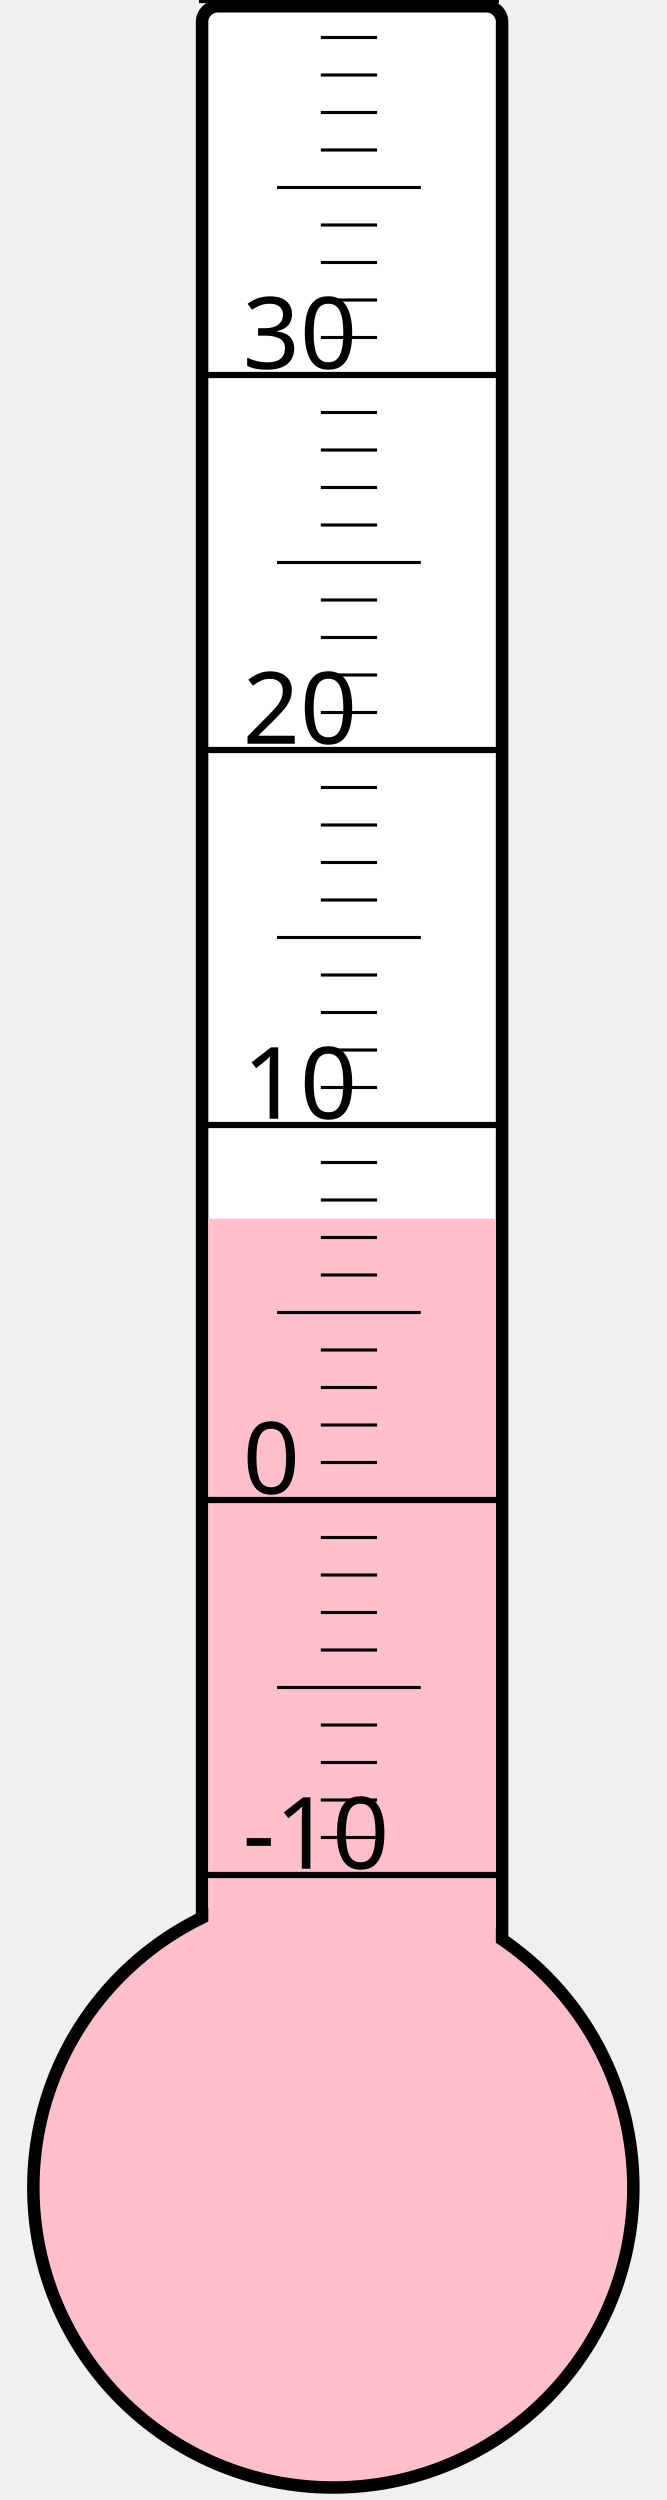
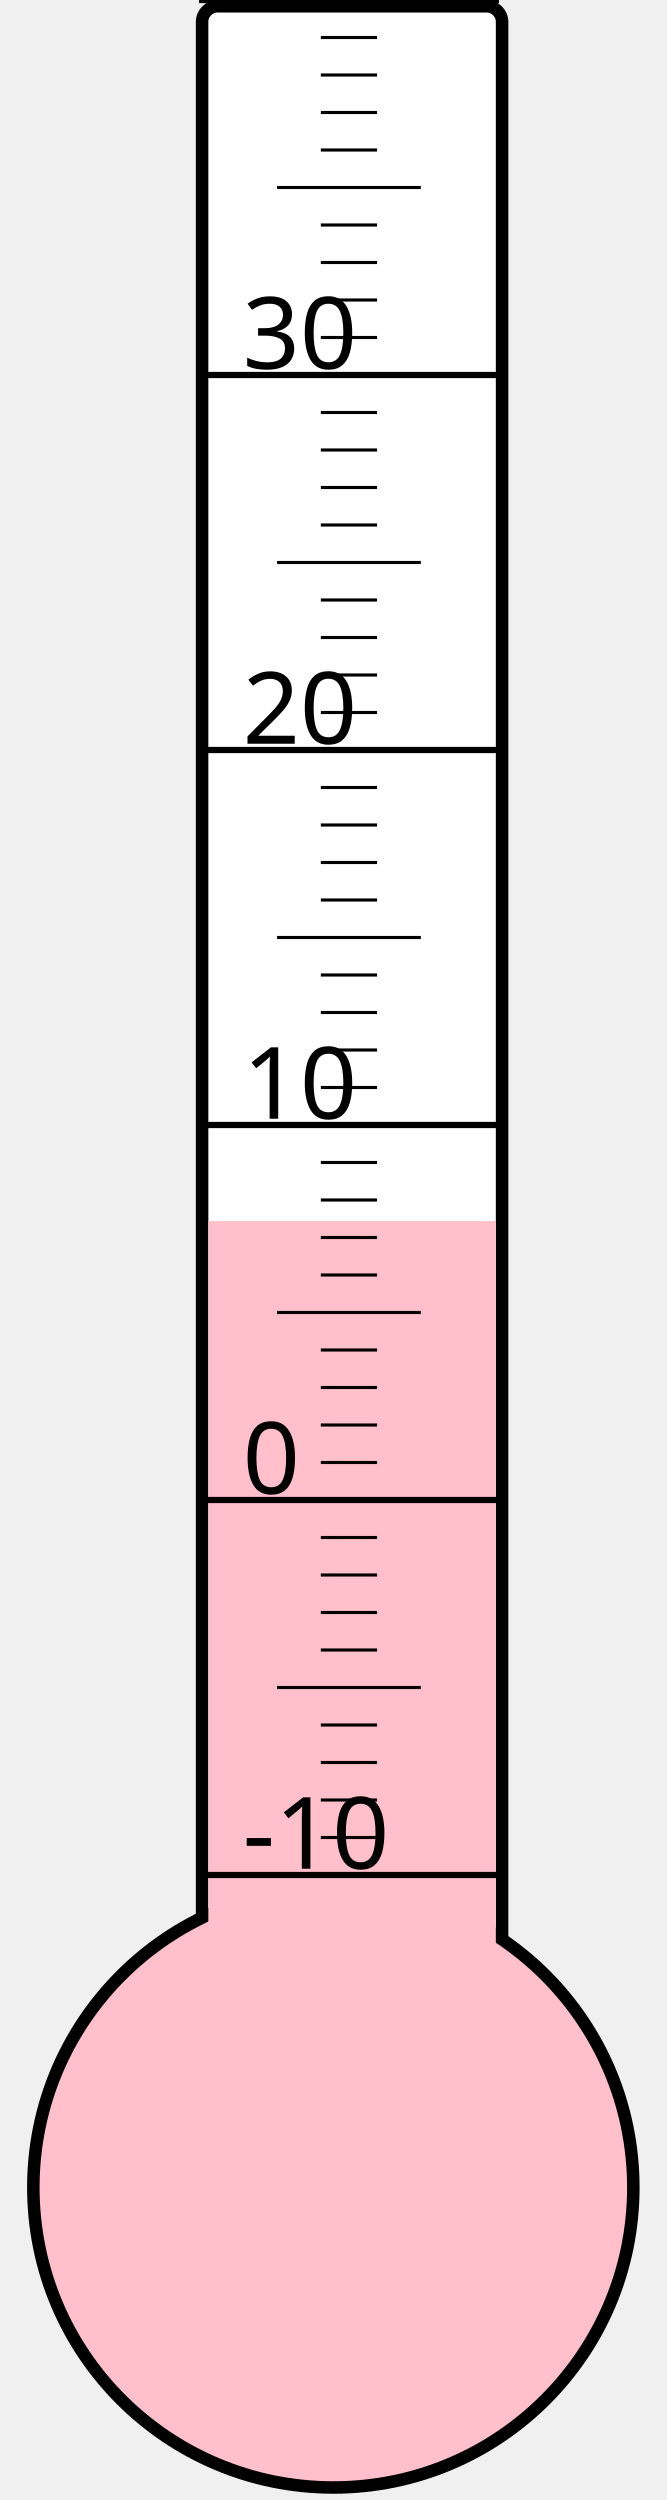
<svg xmlns="http://www.w3.org/2000/svg" width="40px" height="150px" viewBox="0 0 200 800">
  <rect width="200" height="800" x="0" y="0" style="fill: #ffffeb; fill-opacity: 0;" />
  <rect width="96" height="680" x="58" y="2" rx="5" ry="5" style="fill: white; fill-opacity: 1; stroke: black; stroke-width: 4;" />
  <circle cx="100" cy="700" r="96" style="fill: pink; stroke: black; stroke-width: 4;" />
-   <rect width="92" height="310.0" x="60" y="390.0" style="fill: pink; fill-opacity: 1; stroke-width: 0;" />
+   <rect width="92" height="309.25" x="60" y="390.75" style="fill: pink; fill-opacity: 1; stroke-width: 0;" />
  <text x="71" y="598" style="font-family: sans-serif; font-size: 24pt;">-10</text>
  <text x="71" y="478" style="font-family: sans-serif; font-size: 24pt;">0</text>
  <text x="71" y="358" style="font-family: sans-serif; font-size: 24pt;">10</text>
  <text x="71" y="238" style="font-family: sans-serif; font-size: 24pt;">20</text>
  <text x="71" y="118" style="font-family: sans-serif; font-size: 24pt;">30</text>
  <g style="stroke: black;">
    <line x1="57" y1="600" x2="153" y2="600" style="stroke-width: 2;" />
    <line x1="96" y1="588" x2="114" y2="588" style="stroke-width: 1;" />
    <line x1="96" y1="576" x2="114" y2="576" style="stroke-width: 1;" />
    <line x1="96" y1="564" x2="114" y2="564" style="stroke-width: 1;" />
    <line x1="96" y1="552" x2="114" y2="552" style="stroke-width: 1;" />
    <line x1="82" y1="540" x2="128" y2="540" style="stroke-width: 1;" />
    <line x1="96" y1="528" x2="114" y2="528" style="stroke-width: 1;" />
    <line x1="96" y1="516" x2="114" y2="516" style="stroke-width: 1;" />
    <line x1="96" y1="504" x2="114" y2="504" style="stroke-width: 1;" />
    <line x1="96" y1="492" x2="114" y2="492" style="stroke-width: 1;" />
    <line x1="57" y1="480" x2="153" y2="480" style="stroke-width: 2;" />
    <line x1="96" y1="468" x2="114" y2="468" style="stroke-width: 1;" />
    <line x1="96" y1="456" x2="114" y2="456" style="stroke-width: 1;" />
    <line x1="96" y1="444" x2="114" y2="444" style="stroke-width: 1;" />
    <line x1="96" y1="432" x2="114" y2="432" style="stroke-width: 1;" />
    <line x1="82" y1="420" x2="128" y2="420" style="stroke-width: 1;" />
    <line x1="96" y1="408" x2="114" y2="408" style="stroke-width: 1;" />
    <line x1="96" y1="396" x2="114" y2="396" style="stroke-width: 1;" />
    <line x1="96" y1="384" x2="114" y2="384" style="stroke-width: 1;" />
    <line x1="96" y1="372" x2="114" y2="372" style="stroke-width: 1;" />
    <line x1="57" y1="360" x2="153" y2="360" style="stroke-width: 2;" />
    <line x1="96" y1="348" x2="114" y2="348" style="stroke-width: 1;" />
    <line x1="96" y1="336" x2="114" y2="336" style="stroke-width: 1;" />
    <line x1="96" y1="324" x2="114" y2="324" style="stroke-width: 1;" />
    <line x1="96" y1="312" x2="114" y2="312" style="stroke-width: 1;" />
    <line x1="82" y1="300" x2="128" y2="300" style="stroke-width: 1;" />
    <line x1="96" y1="288" x2="114" y2="288" style="stroke-width: 1;" />
    <line x1="96" y1="276" x2="114" y2="276" style="stroke-width: 1;" />
    <line x1="96" y1="264" x2="114" y2="264" style="stroke-width: 1;" />
    <line x1="96" y1="252" x2="114" y2="252" style="stroke-width: 1;" />
    <line x1="57" y1="240" x2="153" y2="240" style="stroke-width: 2;" />
    <line x1="96" y1="228" x2="114" y2="228" style="stroke-width: 1;" />
    <line x1="96" y1="216" x2="114" y2="216" style="stroke-width: 1;" />
    <line x1="96" y1="204" x2="114" y2="204" style="stroke-width: 1;" />
    <line x1="96" y1="192" x2="114" y2="192" style="stroke-width: 1;" />
    <line x1="82" y1="180" x2="128" y2="180" style="stroke-width: 1;" />
    <line x1="96" y1="168" x2="114" y2="168" style="stroke-width: 1;" />
    <line x1="96" y1="156" x2="114" y2="156" style="stroke-width: 1;" />
    <line x1="96" y1="144" x2="114" y2="144" style="stroke-width: 1;" />
    <line x1="96" y1="132" x2="114" y2="132" style="stroke-width: 1;" />
    <line x1="57" y1="120" x2="153" y2="120" style="stroke-width: 2;" />
    <line x1="96" y1="108" x2="114" y2="108" style="stroke-width: 1;" />
    <line x1="96" y1="96" x2="114" y2="96" style="stroke-width: 1;" />
    <line x1="96" y1="84" x2="114" y2="84" style="stroke-width: 1;" />
    <line x1="96" y1="72" x2="114" y2="72" style="stroke-width: 1;" />
    <line x1="82" y1="60" x2="128" y2="60" style="stroke-width: 1;" />
    <line x1="96" y1="48" x2="114" y2="48" style="stroke-width: 1;" />
    <line x1="96" y1="36" x2="114" y2="36" style="stroke-width: 1;" />
    <line x1="96" y1="24" x2="114" y2="24" style="stroke-width: 1;" />
    <line x1="96" y1="12" x2="114" y2="12" style="stroke-width: 1;" />
    <line x1="57" y1="0" x2="153" y2="0" style="stroke-width: 2;" />
  </g>
</svg>
